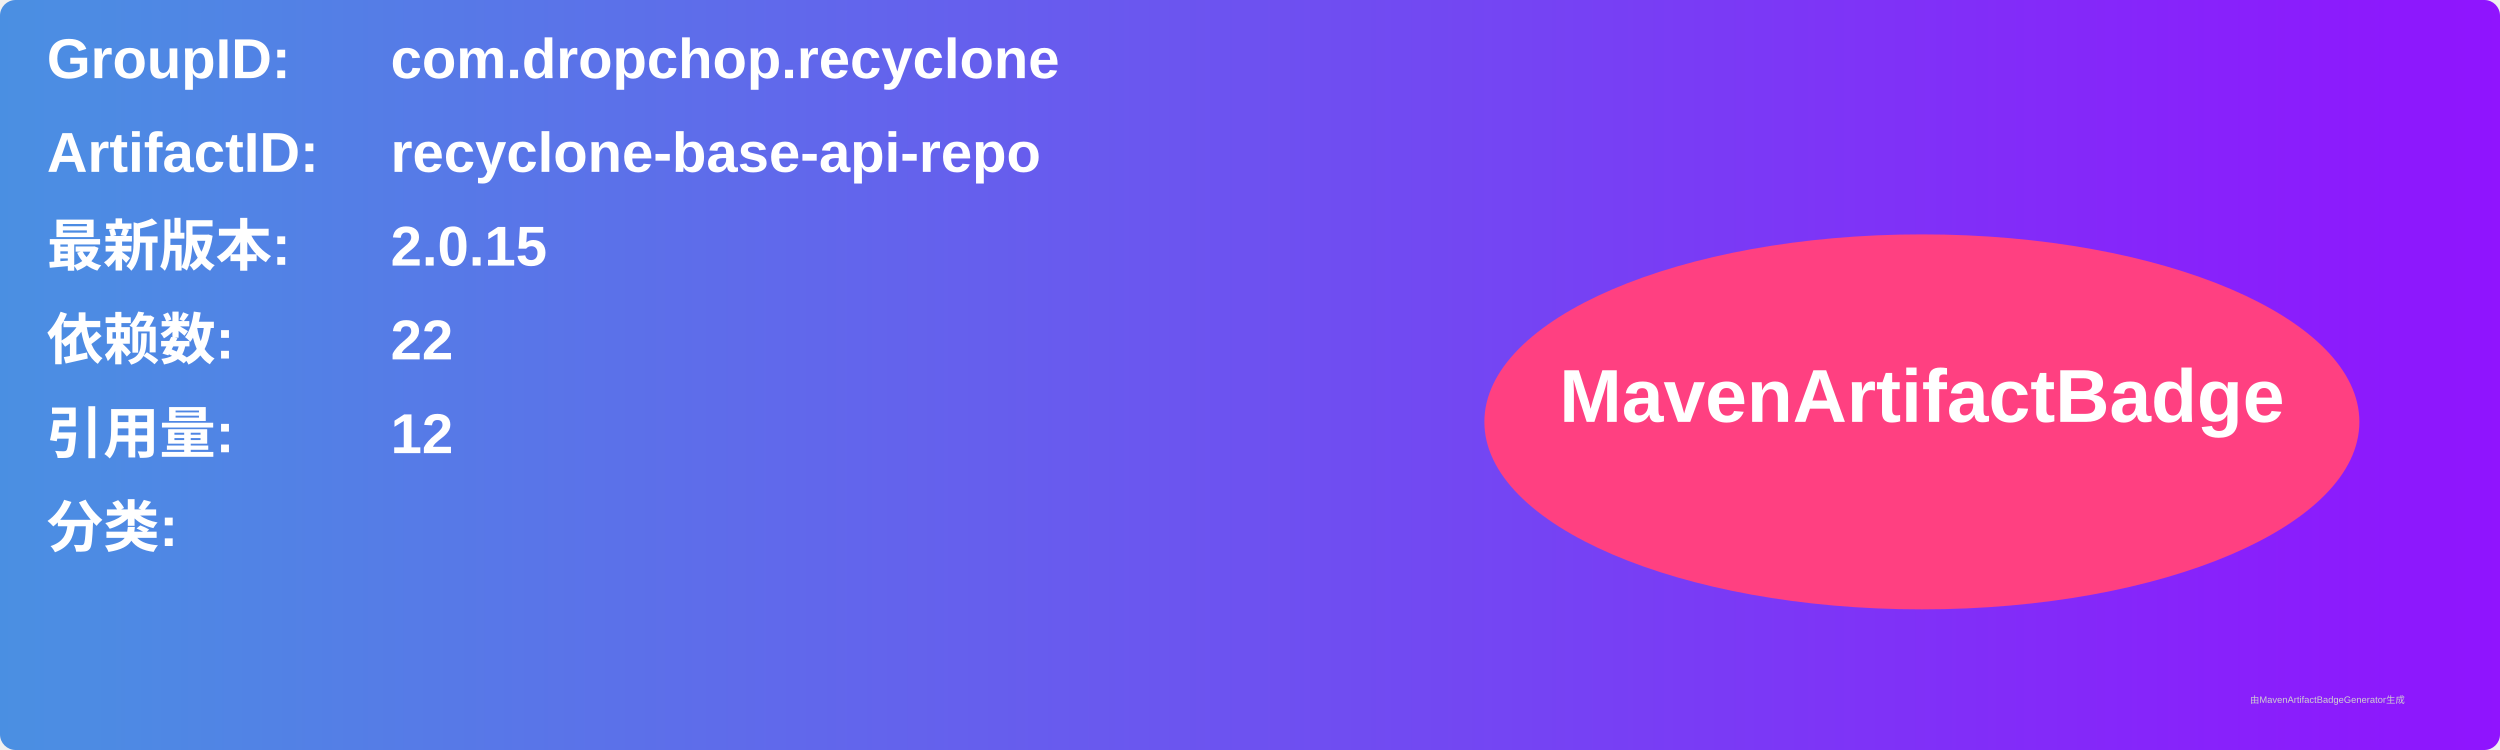
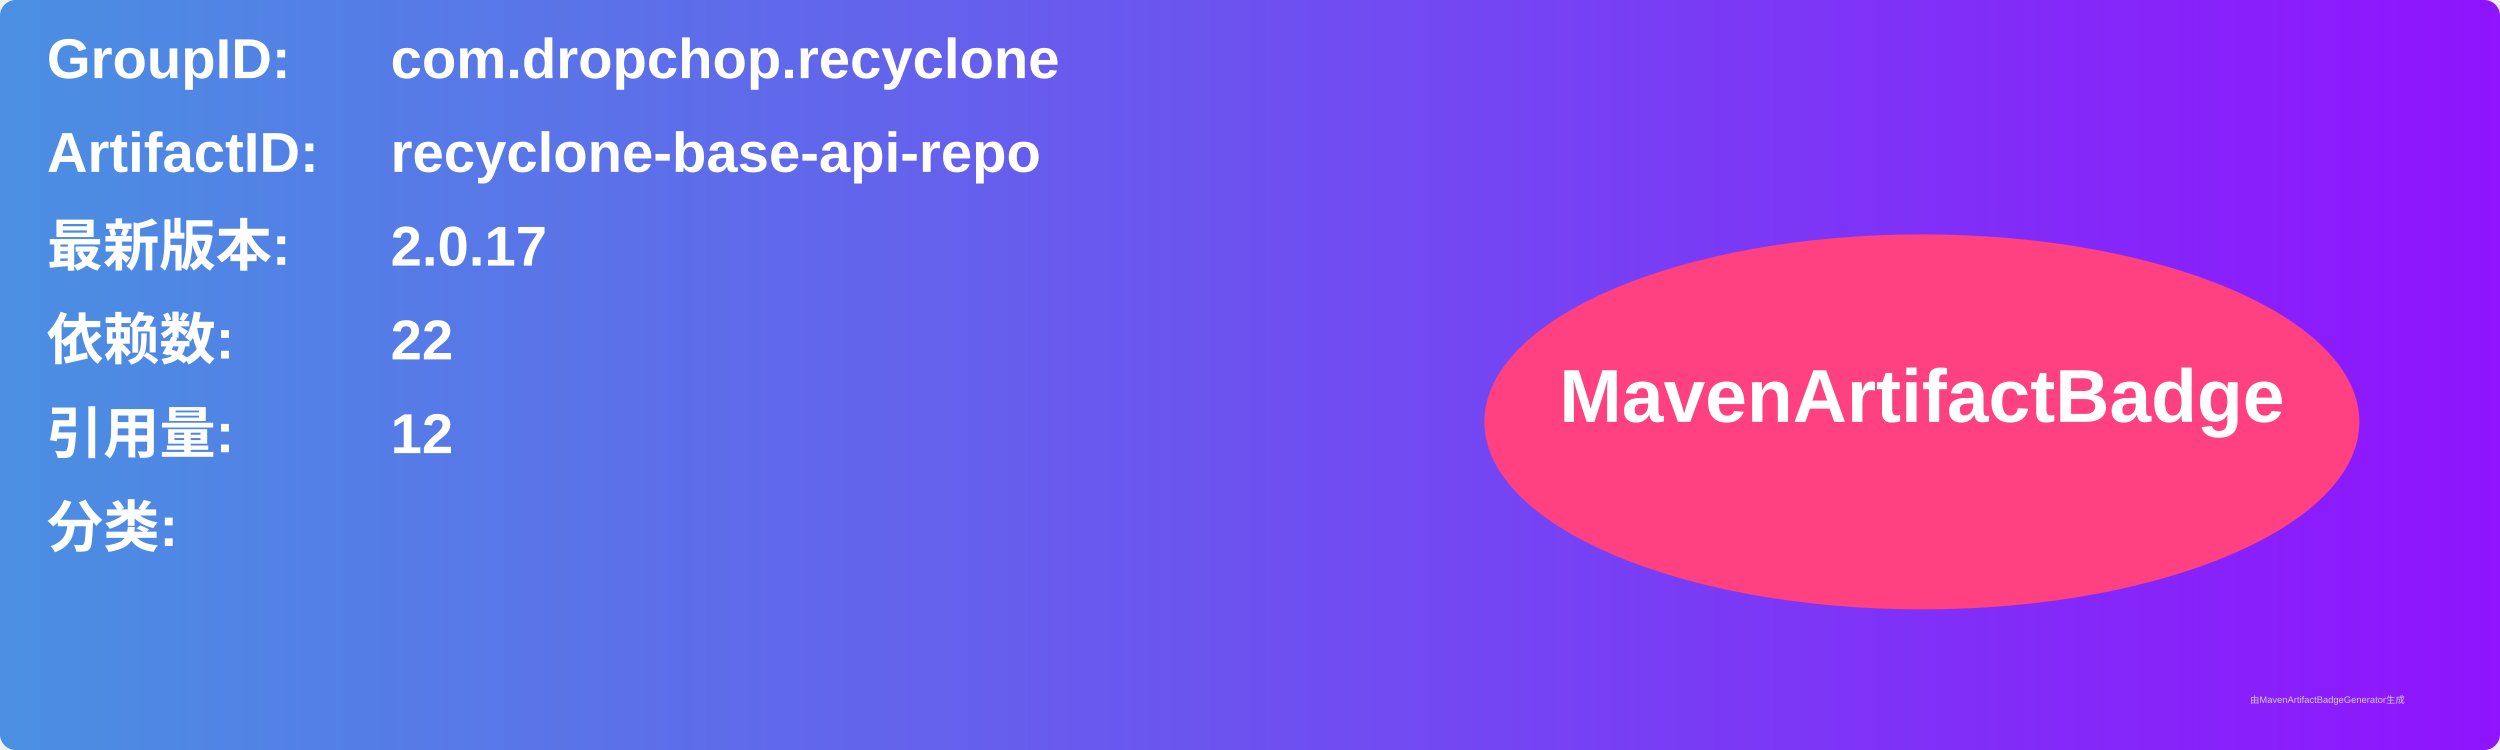
<svg xmlns="http://www.w3.org/2000/svg" width="800" height="240" viewBox="0 0 800 240">
  <linearGradient id="grad" x1="0%" y1="0%" x2="100%" y2="0%">
    <stop offset="0%" stop-color="#4a90e2" />
    <stop offset="100%" stop-color="#9013fe" />
  </linearGradient>
  <rect width="100%" height="100%" rx="5" ry="5" fill="url(#grad)" />
  <g transform="translate(15, 15)">
    <text x="0" y="10" font-family="Arial" font-size="18" fill="white" font-weight="bold" width="260">GroupID:</text>
    <text x="110" y="10" font-family="Arial" font-size="18" fill="white" font-weight="bold" width="460">com.dropchop.recyclone</text>
    <text x="0" y="40" font-family="Arial" font-size="18" fill="white" font-weight="bold" width="260">ArtifactID:</text>
    <text x="110" y="40" font-family="Arial" font-size="18" fill="white" font-weight="bold" width="460">recyclone-base-api-repo</text>
    <text x="0" y="70" font-family="Arial" font-size="18" fill="white" font-weight="bold">最新版本:</text>
    <text x="110" y="70" font-family="Arial" font-size="18" fill="white" font-weight="bold">
-       <tspan font-weight="bold">2.0.15</tspan>
+       <tspan font-weight="bold">2.0.17</tspan>
    </text>
    <text x="0" y="100" font-family="Arial" font-size="18" fill="white" font-weight="bold">依赖数: </text>
    <text x="110" y="100" font-family="Arial" font-size="18" fill="white">
      <tspan font-weight="bold">22</tspan>
    </text>
    <text x="0" y="130" font-family="Arial" font-size="18" fill="white" font-weight="bold">引用量: </text>
    <text x="110" y="130" font-family="Arial" font-size="18" fill="white">
      <tspan font-weight="bold">12</tspan>
    </text>
    <text x="0" y="160" font-family="Arial" font-size="18" fill="white" font-weight="bold">分类:</text>
    <text x="10" y="190" font-family="Arial" font-size="10" fill="white">
      <tspan font-weight="bold" />
    </text>
    <ellipse cx="600" cy="120" rx="140" ry="60" fill="#ff4081" />
    <text x="600" y="120" text-anchor="middle" font-family="Arial" font-size="24" fill="white" font-weight="bold">MavenArtifactBadge</text>
  </g>
  <text x="720" y="225" font-family="Arial" font-size="3" fill="#d0d0d0">由MavenArtifactBadgeGenerator生成</text>
</svg>
